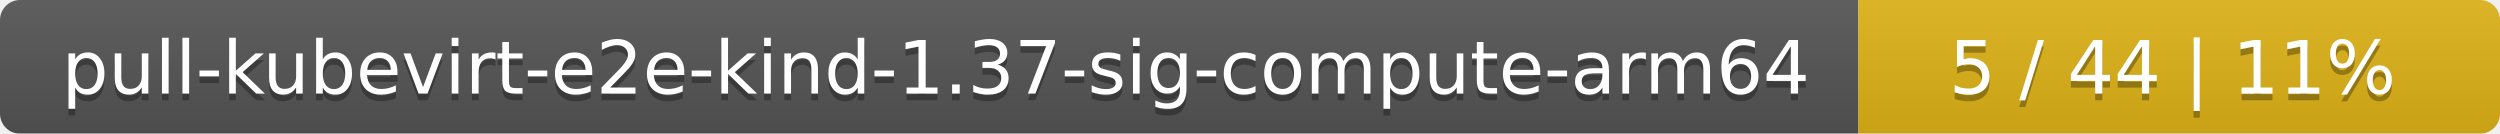
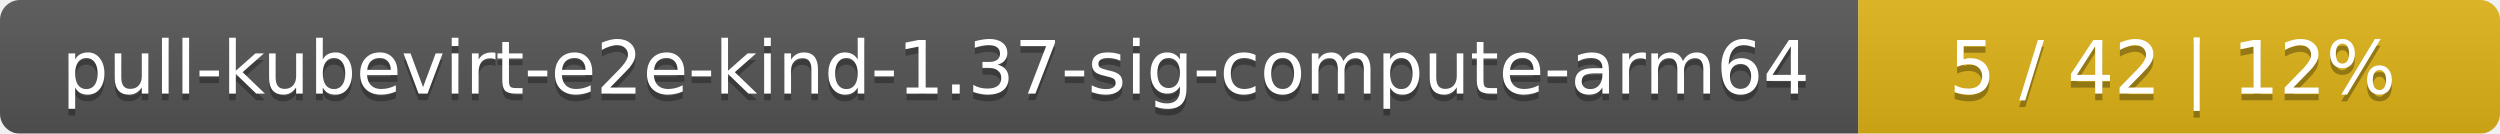
<svg xmlns="http://www.w3.org/2000/svg" width="374" height="20">
  <linearGradient id="smooth" x2="0" y2="100%">
    <stop offset="0" stop-color="#bbb" stop-opacity=".1" />
    <stop offset="1" stop-opacity=".1" />
  </linearGradient>
  <mask id="round">
    <rect width="374" height="20" rx="3" fill="#fff" />
  </mask>
  <g mask="url(#round)">
    <rect width="278" height="20" fill="#555" />
    <rect x="278" width="96" height="20" fill="#dfb317" />
    <rect width="374" height="20" fill="url(#smooth)" />
  </g>
  <g fill="#fff" text-anchor="middle" font-family="DejaVu Sans,Verdana,Geneva,sans-serif" font-size="11">
    <text x="140" y="15" fill="#010101" fill-opacity=".3">pull-kubevirt-e2e-kind-1.37-sig-compute-arm64</text>
    <text x="140" y="14">pull-kubevirt-e2e-kind-1.37-sig-compute-arm64</text>
-     <text x="325" y="15" fill="#010101" fill-opacity=".3">5 / 44    |    11%</text>
-     <text x="325" y="14">5 / 44    |    11%</text>
+     <text x="325" y="15" fill="#010101" fill-opacity=".3">5 / 42    |    12%</text>
+     <text x="325" y="14">5 / 42    |    12%</text>
  </g>
</svg>
